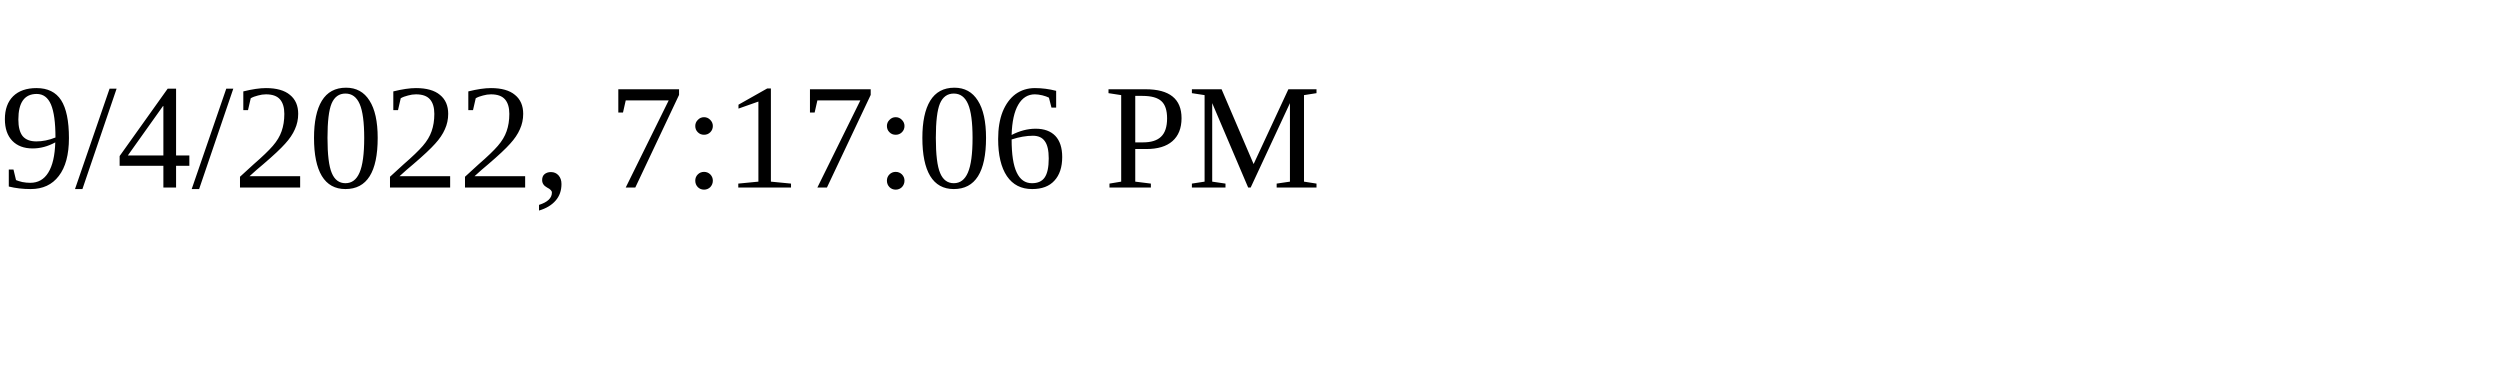
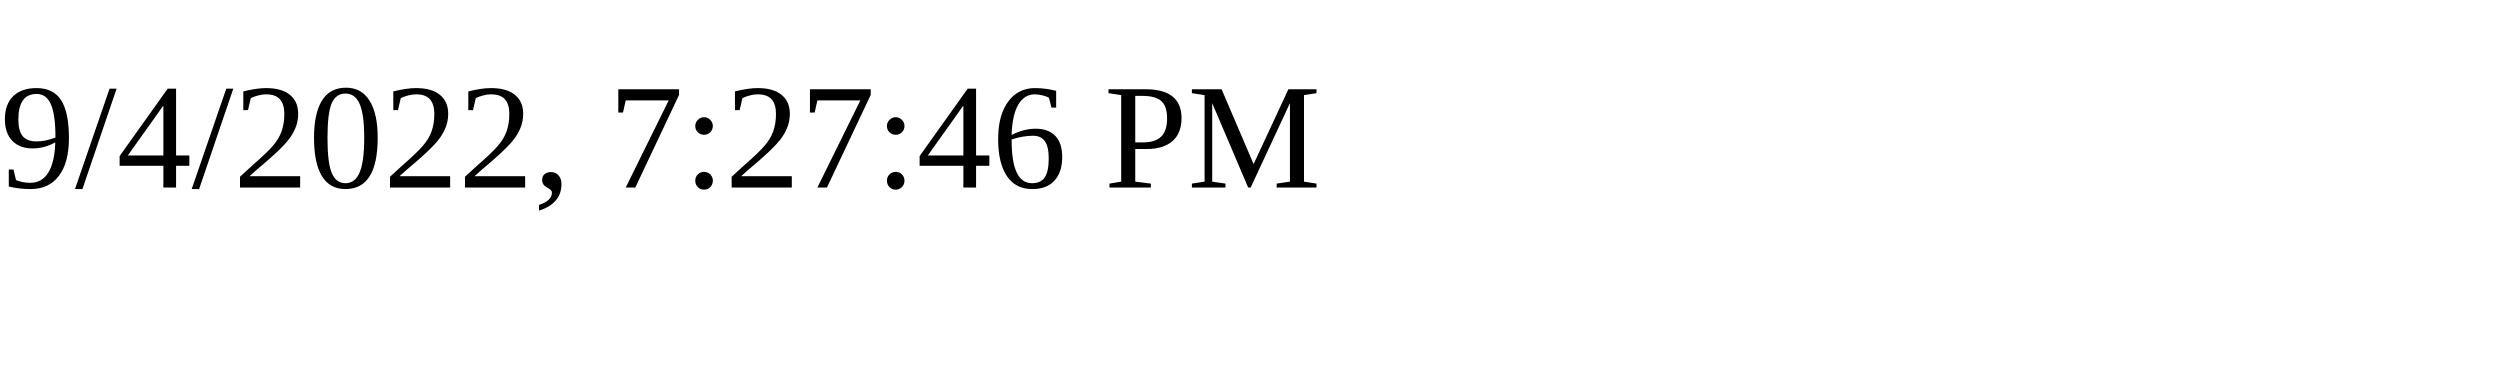
<svg xmlns="http://www.w3.org/2000/svg" height="30" width="200">
-   <text x="0" y="15">9/4/2022, 7:17:06 PM</text>
+   <text x="0" y="15">9/4/2022, 7:27:46 PM</text>
</svg>
